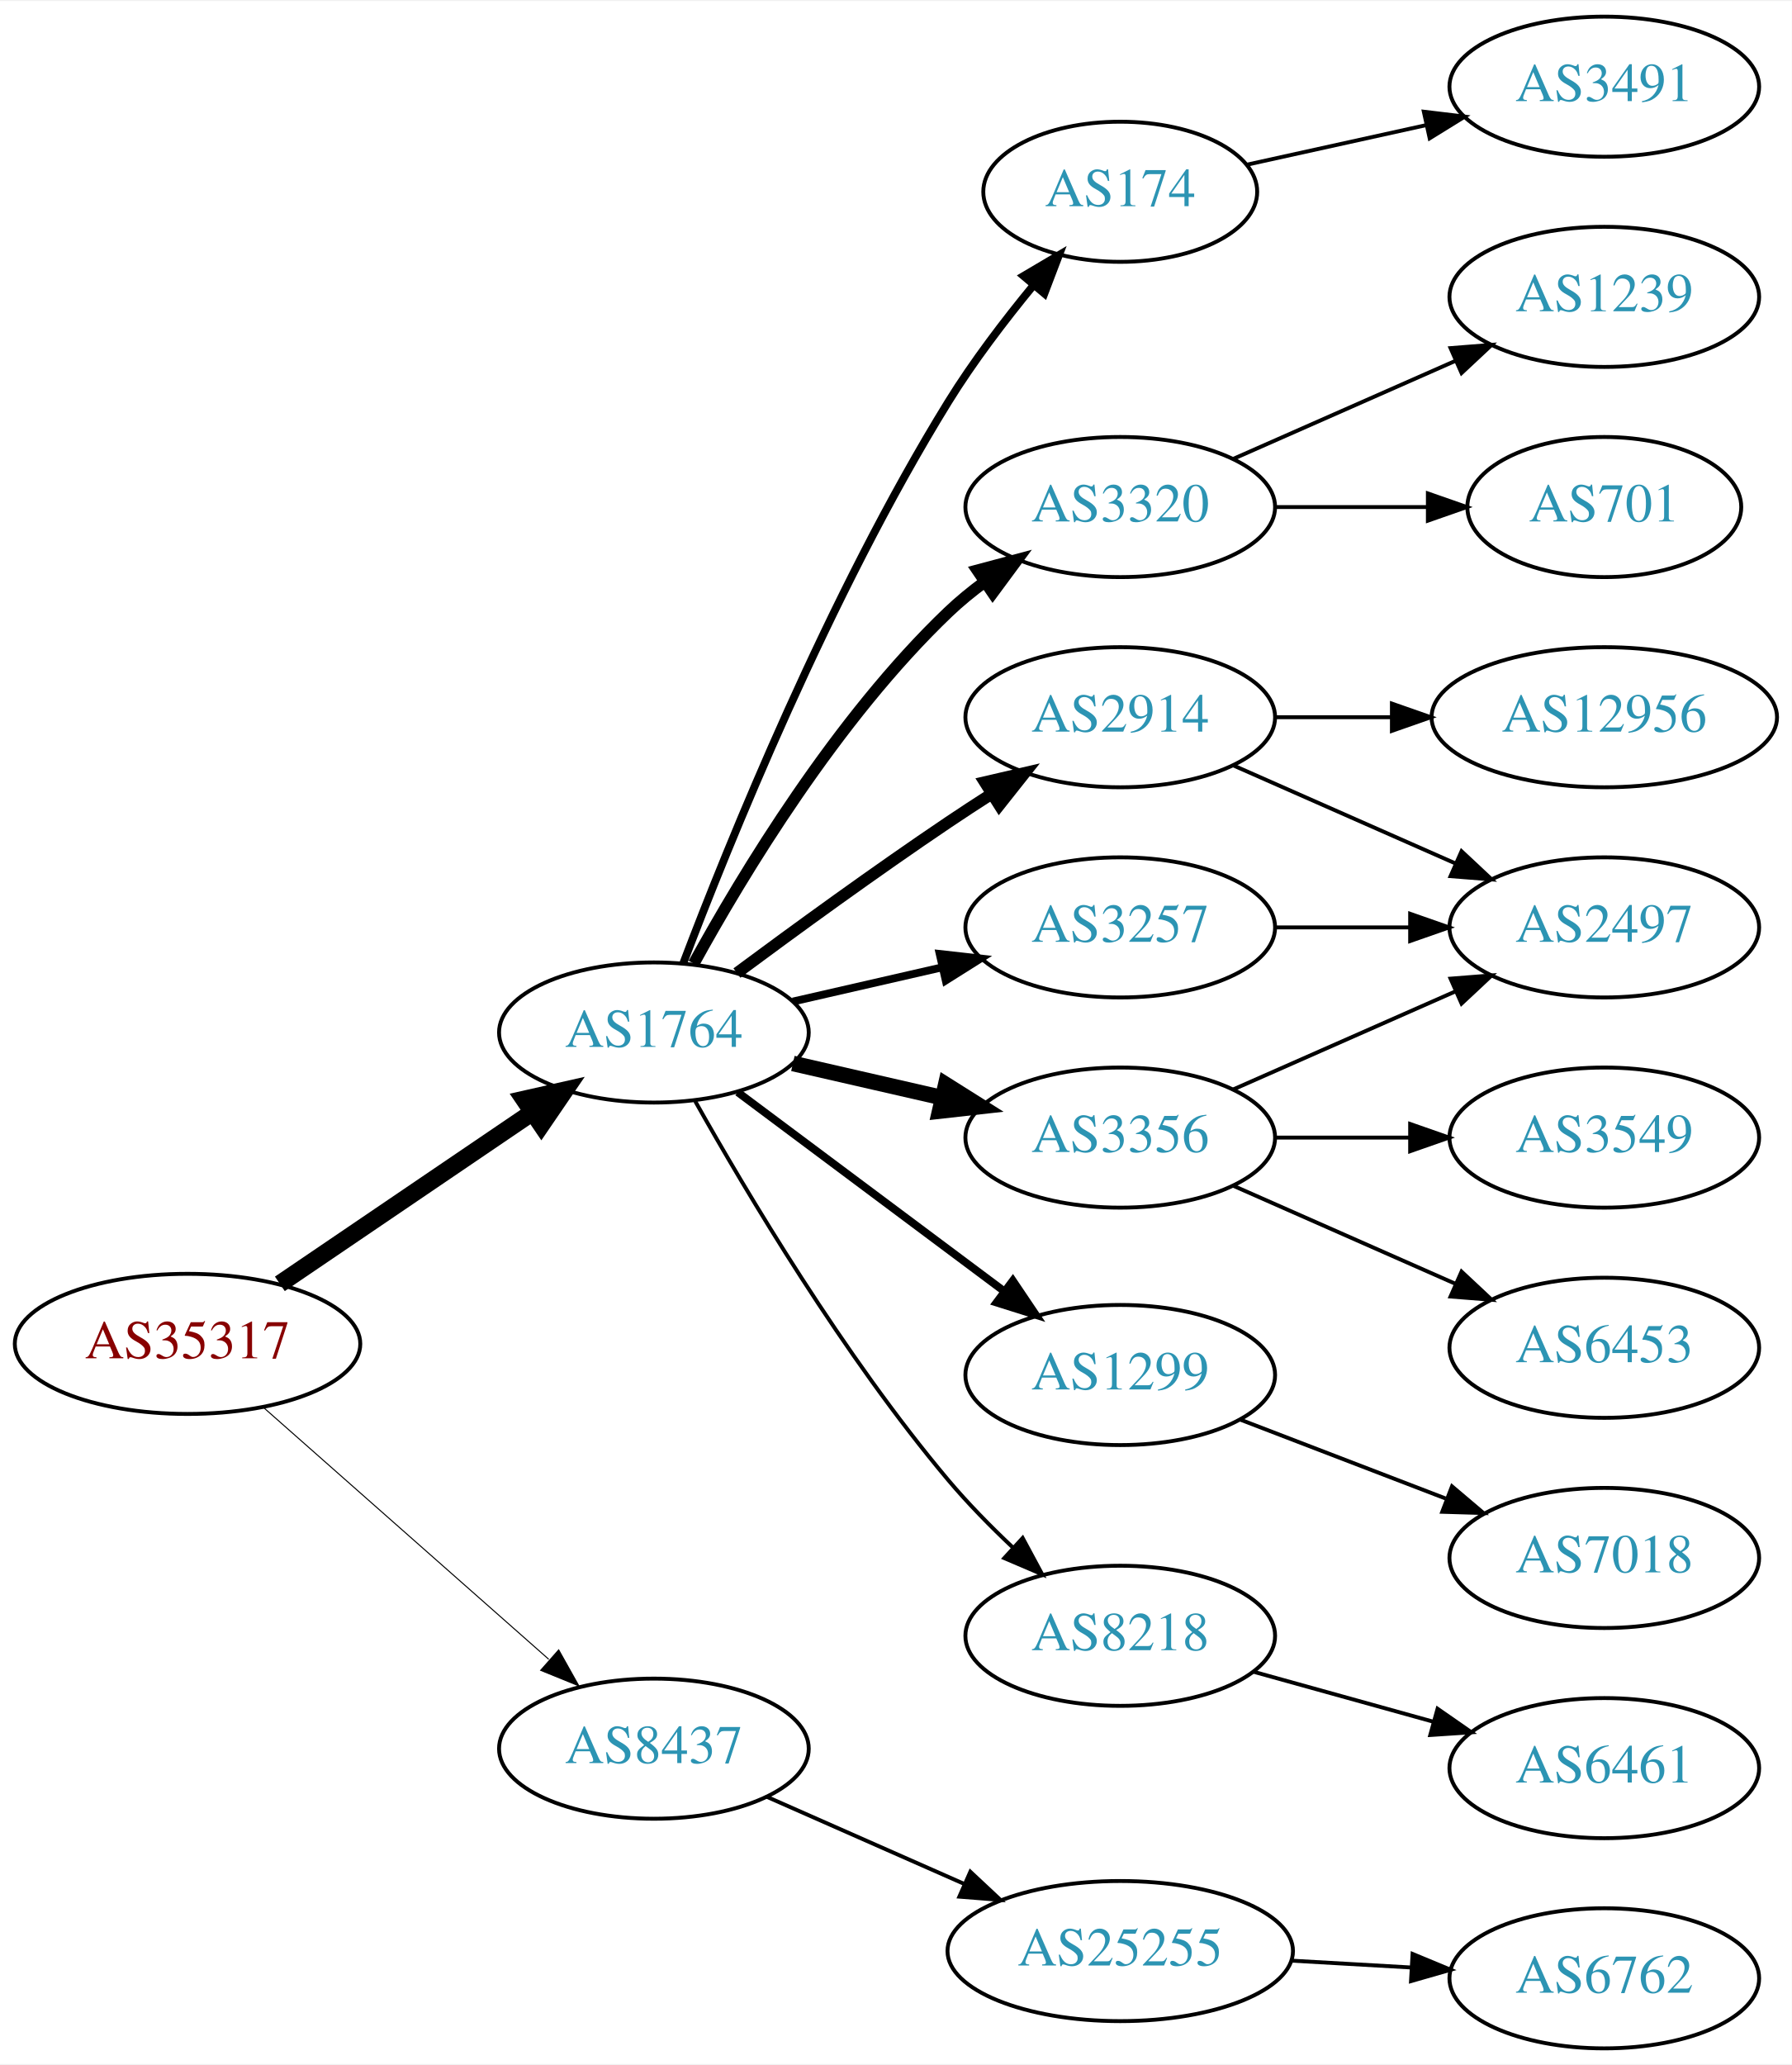
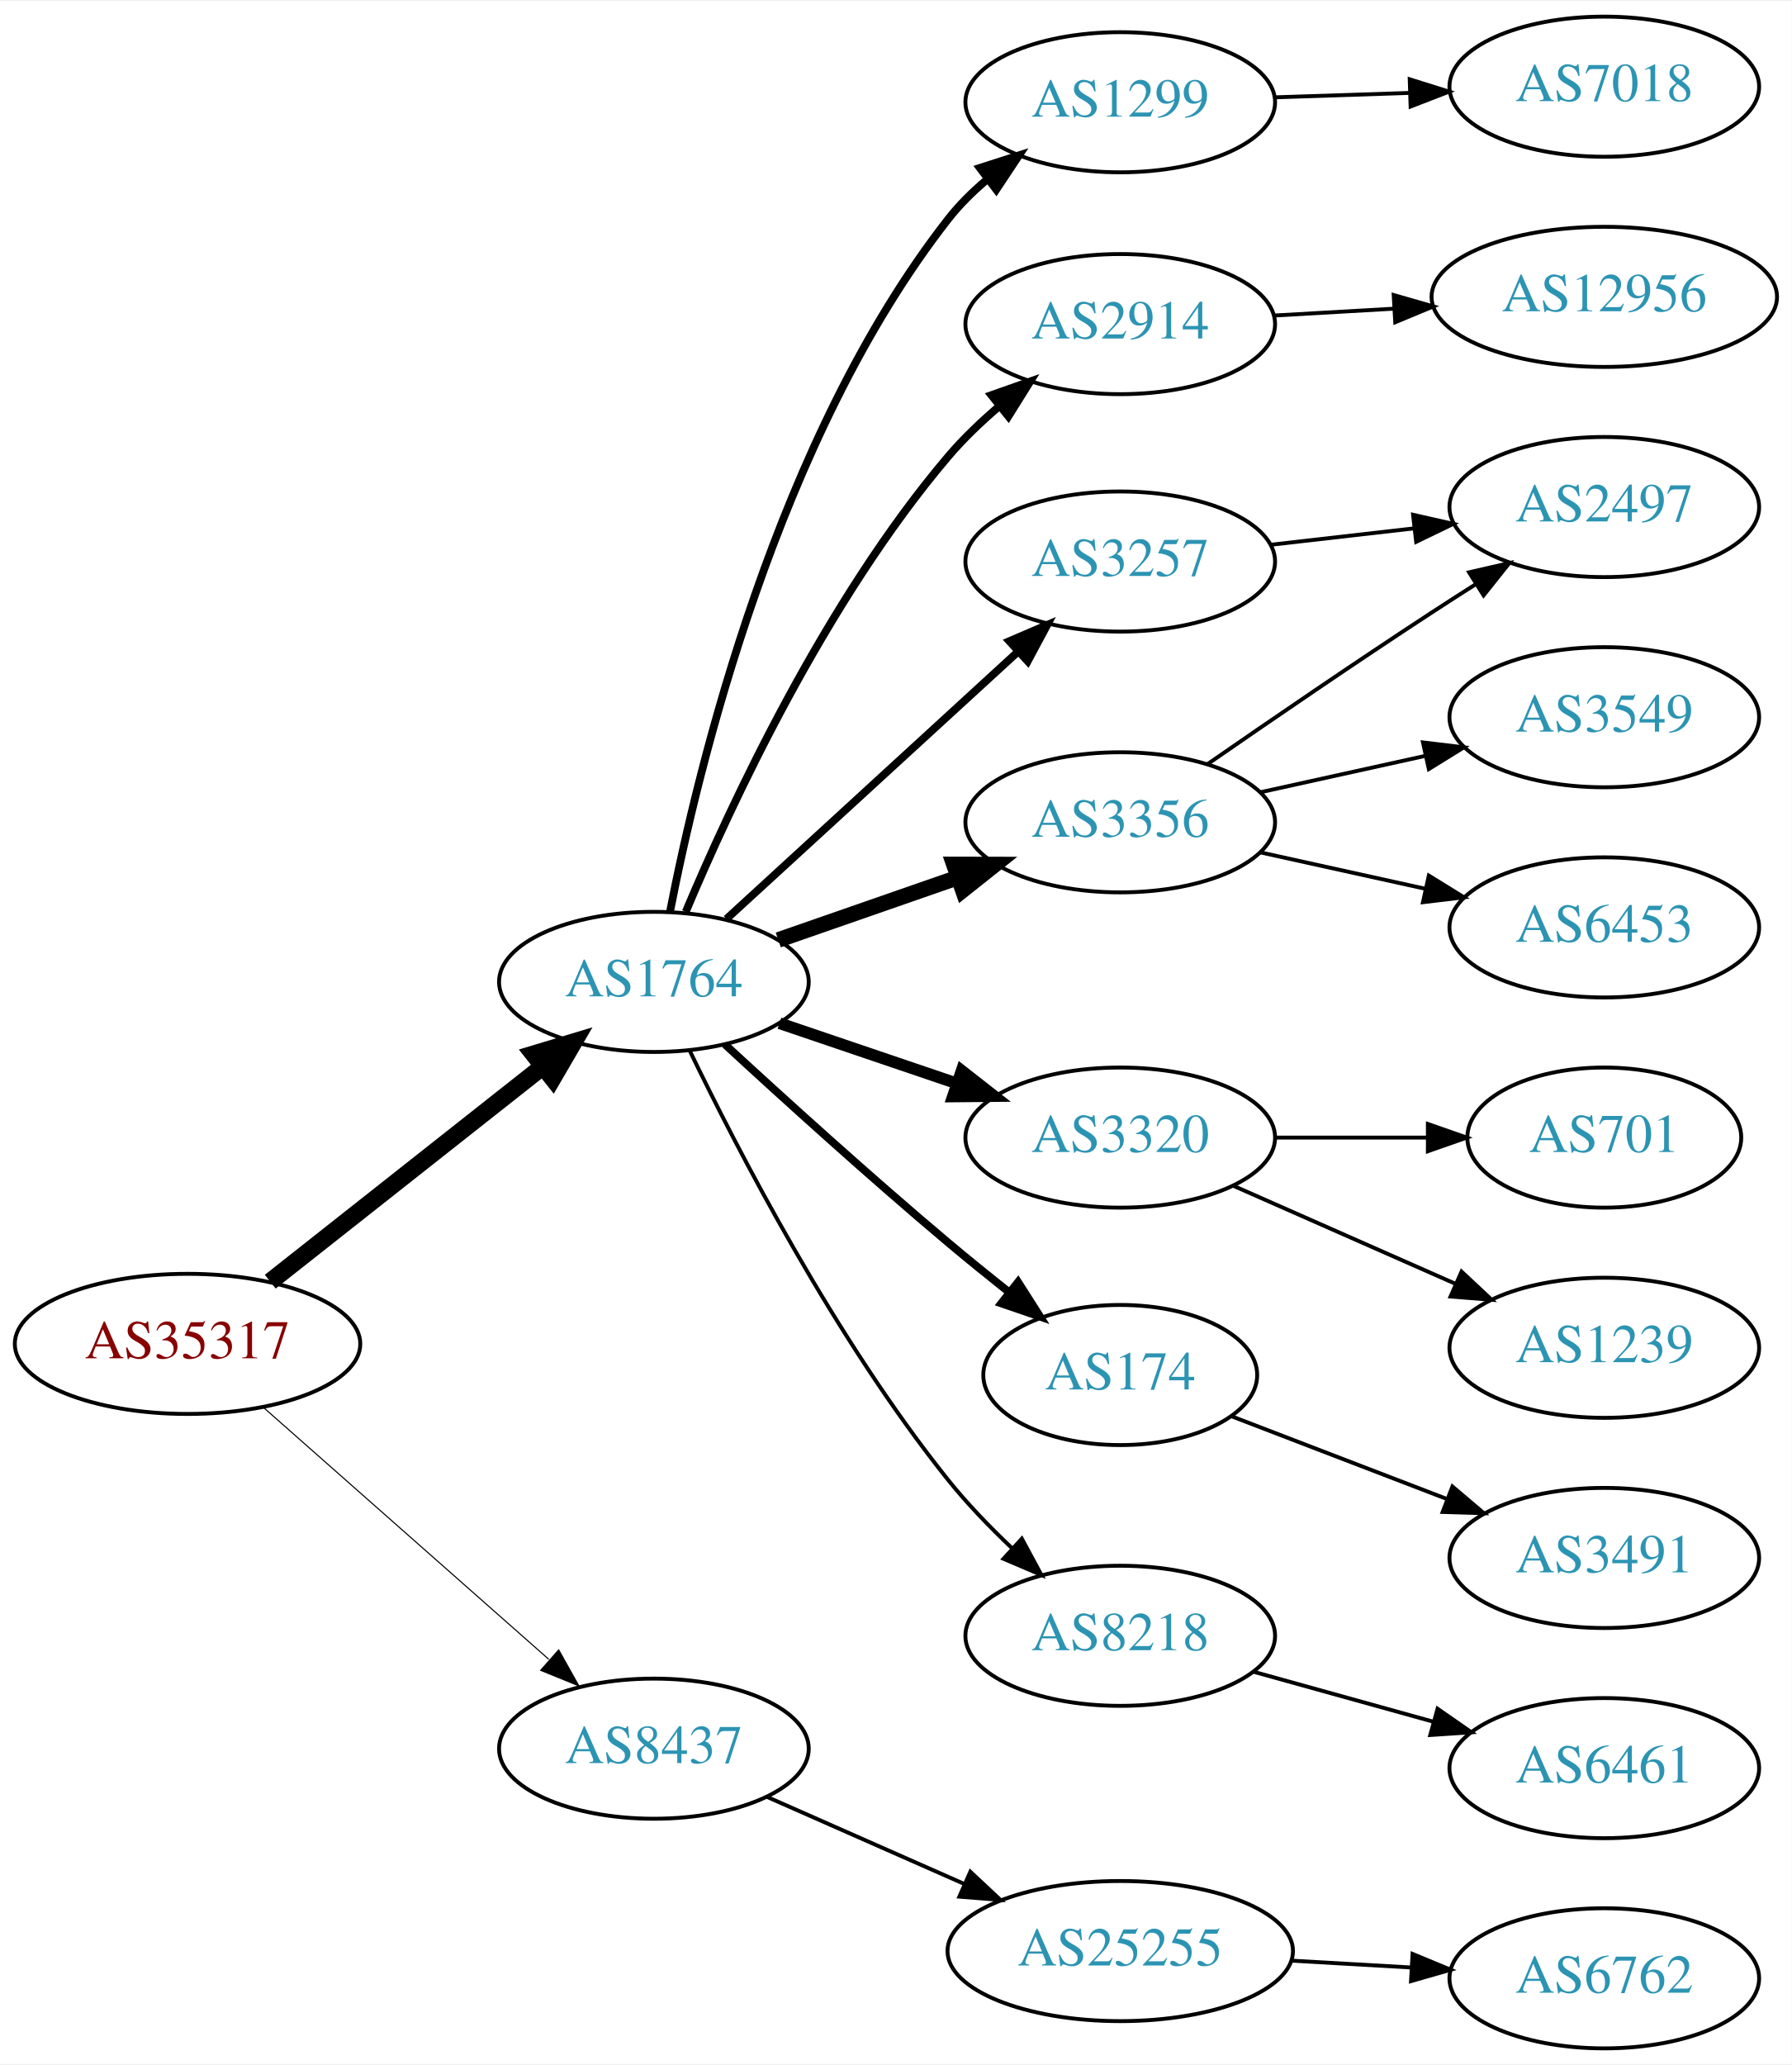
<svg xmlns="http://www.w3.org/2000/svg" xmlns:xlink="http://www.w3.org/1999/xlink" width="460pt" height="530pt" viewBox="0.00 0.00 460.47 530.00">
  <g id="graph0" class="graph" transform="scale(1 1) rotate(0) translate(4 526)">
    <polygon fill="white" stroke="none" points="-4,4 -4,-526 456.469,-526 456.469,4 -4,4" />
    <g id="node1" class="node">
      <g id="a_node1">
        <a xlink:href="/asn/35317" xlink:title="AS35317 ~ Constantia Teich GmbH [AT]">
          <ellipse fill="#ffffff" stroke="black" cx="44.196" cy="-181" rx="44.393" ry="18" />
          <text text-anchor="middle" x="44.196" y="-177.3" font-family="Times,serif" font-size="14.00" fill="#880000">AS35317</text>
        </a>
      </g>
    </g>
    <g id="node2" class="node">
      <g id="a_node2">
        <a xlink:href="/asn/1764" xlink:title="AS1764 ~ NEXTLAYER-AS [AT]">
-           <ellipse fill="#ffffff" stroke="black" cx="164.039" cy="-261" rx="39.794" ry="18" />
-           <text text-anchor="middle" x="164.039" y="-257.3" font-family="Times,serif" font-size="14.00" fill="#2c94b3">AS1764</text>
+           <ellipse fill="#ffffff" stroke="black" cx="164.039" cy="-274" rx="39.794" ry="18" />
+           <text text-anchor="middle" x="164.039" y="-270.3" font-family="Times,serif" font-size="14.00" fill="#2c94b3">AS1764</text>
        </a>
      </g>
    </g>
    <g id="edge1" class="edge">
-       <path fill="none" stroke="black" stroke-width="4.5" d="M67.917,-196.425C86.328,-208.923 112.436,-226.648 132.644,-240.366" />
-       <polygon fill="black" stroke="black" stroke-width="4.5" points="130.699,-243.804 141.184,-246.163 135.122,-237.289 130.699,-243.804" />
+       <path fill="none" stroke="black" stroke-width="4.5" d="M65.454,-196.987C84.741,-212.209 113.925,-235.24 135.354,-252.152" />
+       <polygon fill="black" stroke="black" stroke-width="4.5" points="133.147,-255.426 143.437,-258.53 138.026,-249.244 133.147,-255.426" />
    </g>
    <g id="node3" class="node">
      <g id="a_node3">
        <a xlink:href="/asn/8437" xlink:title="AS8437 ~ Hutchison Drei Austria GmbH [AT]">
          <ellipse fill="#ffffff" stroke="black" cx="164.039" cy="-77" rx="39.794" ry="18" />
          <text text-anchor="middle" x="164.039" y="-73.3" font-family="Times,serif" font-size="14.00" fill="#2c94b3">AS8437</text>
        </a>
      </g>
    </g>
    <g id="edge2" class="edge">
-       <path fill="none" stroke="black" stroke-width="0.265" d="M63.609,-164.75C83.326,-147.349 114.773,-119.596 137.016,-99.966" />
-       <polygon fill="black" stroke="black" stroke-width="0.265" points="139.573,-102.377 144.755,-93.136 134.941,-97.129 139.573,-102.377" />
+       <path fill="none" stroke="black" stroke-width="0.281" d="M63.609,-164.75C83.326,-147.349 114.773,-119.596 137.016,-99.966" />
+       <polygon fill="black" stroke="black" stroke-width="0.281" points="139.573,-102.377 144.755,-93.136 134.941,-97.129 139.573,-102.377" />
    </g>
    <g id="node4" class="node">
      <g id="a_node4">
-         <a xlink:href="/asn/3320" xlink:title="AS3320 ~ DTAG [DE]">
-           <ellipse fill="#ffffff" stroke="black" cx="283.881" cy="-396" rx="39.794" ry="18" />
-           <text text-anchor="middle" x="283.881" y="-392.3" font-family="Times,serif" font-size="14.00" fill="#2c94b3">AS3320</text>
+         <a xlink:href="/asn/3257" xlink:title="AS3257 ~ GTT [DE]">
+           <ellipse fill="#ffffff" stroke="black" cx="283.881" cy="-382" rx="39.794" ry="18" />
+           <text text-anchor="middle" x="283.881" y="-378.3" font-family="Times,serif" font-size="14.00" fill="#2c94b3">AS3257</text>
        </a>
      </g>
    </g>
    <g id="edge3" class="edge">
-       <path fill="none" stroke="black" stroke-width="3" d="M174.28,-278.713C186.825,-301.561 211.002,-341.611 239.685,-369 242.553,-371.739 245.742,-374.347 249.051,-376.785" />
-       <polygon fill="black" stroke="black" stroke-width="3" points="247.175,-379.742 257.411,-382.477 251.114,-373.956 247.175,-379.742" />
+       <path fill="none" stroke="black" stroke-width="2" d="M182.681,-290.169C202.554,-308.382 235.016,-338.133 257.585,-358.817" />
+       <polygon fill="black" stroke="black" stroke-width="2" points="255.381,-361.545 265.118,-365.721 260.111,-356.384 255.381,-361.545" />
    </g>
    <g id="node5" class="node">
      <g id="a_node5">
        <a xlink:href="/asn/2914" xlink:title="AS2914 ~ NTT America, Inc. [US]">
-           <ellipse fill="#ffffff" stroke="black" cx="283.881" cy="-342" rx="39.794" ry="18" />
-           <text text-anchor="middle" x="283.881" y="-338.3" font-family="Times,serif" font-size="14.00" fill="#2c94b3">AS2914</text>
+           <ellipse fill="#ffffff" stroke="black" cx="283.881" cy="-443" rx="39.794" ry="18" />
+           <text text-anchor="middle" x="283.881" y="-439.3" font-family="Times,serif" font-size="14.00" fill="#2c94b3">AS2914</text>
        </a>
      </g>
    </g>
    <g id="edge4" class="edge">
-       <path fill="none" stroke="black" stroke-width="3" d="M185.369,-276.277C200.231,-287.304 220.976,-302.407 239.685,-315 243.234,-317.389 246.984,-319.839 250.733,-322.242" />
-       <polygon fill="black" stroke="black" stroke-width="3" points="249.059,-325.325 259.381,-327.712 252.801,-319.409 249.059,-325.325" />
+       <path fill="none" stroke="black" stroke-width="2" d="M172.231,-292.01C183.705,-319.296 208.116,-371.862 239.685,-409 243.566,-413.565 248.141,-417.936 252.837,-421.933" />
+       <polygon fill="black" stroke="black" stroke-width="2" points="250.759,-424.754 260.752,-428.276 255.137,-419.291 250.759,-424.754" />
    </g>
    <g id="node6" class="node">
      <g id="a_node6">
-         <a xlink:href="/asn/1299" xlink:title="AS1299 ~ Telia Carrier [EU]">
-           <ellipse fill="#ffffff" stroke="black" cx="283.881" cy="-173" rx="39.794" ry="18" />
-           <text text-anchor="middle" x="283.881" y="-169.3" font-family="Times,serif" font-size="14.00" fill="#2c94b3">AS1299</text>
+         <a xlink:href="/asn/3356" xlink:title="AS3356 ~ Level 3 Parent, LLC [US]">
+           <ellipse fill="#ffffff" stroke="black" cx="283.881" cy="-315" rx="39.794" ry="18" />
+           <text text-anchor="middle" x="283.881" y="-311.3" font-family="Times,serif" font-size="14.00" fill="#2c94b3">AS3356</text>
        </a>
      </g>
    </g>
    <g id="edge5" class="edge">
-       <path fill="none" stroke="black" stroke-width="2" d="M185.565,-245.672C204.543,-231.499 232.934,-210.298 254.159,-194.448" />
-       <polygon fill="black" stroke="black" stroke-width="2" points="256.276,-197.236 262.194,-188.448 252.088,-191.627 256.276,-197.236" />
+       <path fill="none" stroke="black" stroke-width="4" d="M196,-284.772C210.097,-289.677 226.973,-295.548 242.087,-300.807" />
+       <polygon fill="black" stroke="black" stroke-width="4" points="241.122,-304.177 251.717,-304.157 243.423,-297.566 241.122,-304.177" />
    </g>
    <g id="node7" class="node">
      <g id="a_node7">
-         <a xlink:href="/asn/3356" xlink:title="AS3356 ~ Level 3 Parent, LLC [US]">
+         <a xlink:href="/asn/3320" xlink:title="AS3320 ~ DTAG [DE]">
          <ellipse fill="#ffffff" stroke="black" cx="283.881" cy="-234" rx="39.794" ry="18" />
-           <text text-anchor="middle" x="283.881" y="-230.3" font-family="Times,serif" font-size="14.00" fill="#2c94b3">AS3356</text>
+           <text text-anchor="middle" x="283.881" y="-230.3" font-family="Times,serif" font-size="14.00" fill="#2c94b3">AS3320</text>
        </a>
      </g>
    </g>
    <g id="edge6" class="edge">
-       <path fill="none" stroke="black" stroke-width="4" d="M199.758,-253.045C211.758,-250.296 225.379,-247.175 238.071,-244.267" />
-       <polygon fill="black" stroke="black" stroke-width="4" points="239.037,-247.636 248.003,-241.991 237.474,-240.813 239.037,-247.636" />
+       <path fill="none" stroke="black" stroke-width="3" d="M196.309,-263.386C210.292,-258.639 226.963,-252.981 241.925,-247.902" />
+       <polygon fill="black" stroke="black" stroke-width="3" points="243.12,-251.192 251.465,-244.664 240.87,-244.564 243.12,-251.192" />
    </g>
    <g id="node8" class="node">
      <g id="a_node8">
-         <a xlink:href="/asn/3257" xlink:title="AS3257 ~ GTT [DE]">
-           <ellipse fill="#ffffff" stroke="black" cx="283.881" cy="-288" rx="39.794" ry="18" />
-           <text text-anchor="middle" x="283.881" y="-284.3" font-family="Times,serif" font-size="14.00" fill="#2c94b3">AS3257</text>
+         <a xlink:href="/asn/174" xlink:title="AS174 ~ Cogent Communications [US]">
+           <ellipse fill="#ffffff" stroke="black" cx="283.881" cy="-173" rx="35.194" ry="18" />
+           <text text-anchor="middle" x="283.881" y="-169.3" font-family="Times,serif" font-size="14.00" fill="#2c94b3">AS174</text>
        </a>
      </g>
    </g>
    <g id="edge7" class="edge">
-       <path fill="none" stroke="black" stroke-width="2" d="M199.758,-268.955C211.758,-271.704 225.379,-274.825 238.071,-277.733" />
-       <polygon fill="black" stroke="black" stroke-width="2" points="237.474,-281.187 248.003,-280.009 239.037,-274.364 237.474,-281.187" />
+       <path fill="none" stroke="black" stroke-width="2" d="M182.253,-257.973C197.205,-244.192 219.559,-223.923 239.685,-207 244.671,-202.808 250.068,-198.435 255.303,-194.275" />
+       <polygon fill="black" stroke="black" stroke-width="2" points="257.621,-196.905 263.314,-187.969 253.292,-191.404 257.621,-196.905" />
    </g>
    <g id="node9" class="node">
      <g id="a_node9">
        <a xlink:href="/asn/8218" xlink:title="AS8218 ~ legacy Neotelecoms [FR]">
          <ellipse fill="#ffffff" stroke="black" cx="283.881" cy="-106" rx="39.794" ry="18" />
          <text text-anchor="middle" x="283.881" y="-102.3" font-family="Times,serif" font-size="14.00" fill="#2c94b3">AS8218</text>
        </a>
      </g>
    </g>
    <g id="edge8" class="edge">
-       <path fill="none" stroke="black" d="M174.672,-243.317C187.826,-219.904 212.858,-177.865 239.685,-146 244.663,-140.087 250.47,-134.177 256.181,-128.784" />
-       <polygon fill="black" stroke="black" points="258.803,-131.129 263.823,-121.799 254.08,-125.962 258.803,-131.129" />
+       <path fill="none" stroke="black" d="M173.21,-256.406C185.582,-230.731 210.718,-182.125 239.685,-146 244.521,-139.97 250.269,-134.012 255.968,-128.609" />
+       <polygon fill="black" stroke="black" points="258.589,-130.956 263.62,-121.632 253.873,-125.784 258.589,-130.956" />
    </g>
    <g id="node10" class="node">
      <g id="a_node10">
-         <a xlink:href="/asn/174" xlink:title="AS174 ~ Cogent Communications [US]">
-           <ellipse fill="#ffffff" stroke="black" cx="283.881" cy="-477" rx="35.194" ry="18" />
-           <text text-anchor="middle" x="283.881" y="-473.3" font-family="Times,serif" font-size="14.00" fill="#2c94b3">AS174</text>
+         <a xlink:href="/asn/1299" xlink:title="AS1299 ~ Telia Carrier [EU]">
+           <ellipse fill="#ffffff" stroke="black" cx="283.881" cy="-500" rx="39.794" ry="18" />
+           <text text-anchor="middle" x="283.881" y="-496.3" font-family="Times,serif" font-size="14.00" fill="#2c94b3">AS1299</text>
        </a>
      </g>
    </g>
    <g id="edge9" class="edge">
-       <path fill="none" stroke="black" stroke-width="2" d="M171.566,-278.733C183.177,-309.318 209.095,-373.466 239.685,-423 246.06,-433.323 254.134,-443.911 261.572,-452.947" />
-       <polygon fill="black" stroke="black" stroke-width="2" points="259.034,-455.367 268.156,-460.755 264.386,-450.854 259.034,-455.367" />
+       <path fill="none" stroke="black" stroke-width="2" d="M168.172,-291.99C175.317,-328.759 195.713,-413.788 239.685,-470 242.547,-473.659 245.978,-477.048 249.638,-480.131" />
+       <polygon fill="black" stroke="black" stroke-width="2" points="247.799,-483.129 257.885,-486.374 252.024,-477.548 247.799,-483.129" />
    </g>
    <g id="node20" class="node">
      <g id="a_node20">
        <a xlink:href="/asn/25255" xlink:title="AS25255 ~ ==&gt; TELE2 AUSTRIA &lt;== [AT]">
          <ellipse fill="#ffffff" stroke="black" cx="283.881" cy="-25" rx="44.393" ry="18" />
          <text text-anchor="middle" x="283.881" y="-21.3" font-family="Times,serif" font-size="14.00" fill="#2c94b3">AS25255</text>
        </a>
      </g>
    </g>
-     <g id="edge21" class="edge">
+     <g id="edge20" class="edge">
      <path fill="none" stroke="black" d="M192.966,-64.677C208.1,-57.998 227.048,-49.637 243.642,-42.315" />
      <polygon fill="black" stroke="black" points="245.359,-45.383 253.095,-38.144 242.533,-38.979 245.359,-45.383" />
    </g>
    <g id="node11" class="node">
      <g id="a_node11">
-         <a xlink:href="/asn/701" xlink:title="AS701 ~ UUNET [US]">
-           <ellipse fill="#ffffff" stroke="black" cx="408.273" cy="-396" rx="35.194" ry="18" />
-           <text text-anchor="middle" x="408.273" y="-392.3" font-family="Times,serif" font-size="14.00" fill="#2c94b3">AS701</text>
+         <a xlink:href="/asn/2497" xlink:title="AS2497 ~ Internet Initiative Japan Inc. [JP]">
+           <ellipse fill="#ffffff" stroke="black" cx="408.273" cy="-396" rx="39.794" ry="18" />
+           <text text-anchor="middle" x="408.273" y="-392.3" font-family="Times,serif" font-size="14.00" fill="#2c94b3">AS2497</text>
        </a>
      </g>
    </g>
    <g id="edge10" class="edge">
-       <path fill="none" stroke="black" d="M323.607,-396C336.096,-396 350.035,-396 362.898,-396" />
-       <polygon fill="black" stroke="black" points="362.936,-399.5 372.936,-396 362.936,-392.5 362.936,-399.5" />
+       <path fill="none" stroke="black" d="M322.602,-386.315C334.235,-387.645 347.202,-389.129 359.423,-390.527" />
+       <polygon fill="black" stroke="black" points="359.134,-394.016 369.467,-391.675 359.929,-387.062 359.134,-394.016" />
    </g>
    <g id="node12" class="node">
      <g id="a_node12">
+         <a xlink:href="/asn/12956" xlink:title="AS12956 ~ TELXIUS [ES]">
+           <ellipse fill="#ffffff" stroke="black" cx="408.273" cy="-450" rx="44.393" ry="18" />
+           <text text-anchor="middle" x="408.273" y="-446.3" font-family="Times,serif" font-size="14.00" fill="#2c94b3">AS12956</text>
+         </a>
+       </g>
+     </g>
+     <g id="edge11" class="edge">
+       <path fill="none" stroke="black" d="M323.271,-445.196C333.051,-445.755 343.737,-446.366 354.11,-446.959" />
+       <polygon fill="black" stroke="black" points="354.15,-450.467 364.334,-447.544 354.55,-443.479 354.15,-450.467" />
+     </g>
+     <g id="edge16" class="edge">
+       <path fill="none" stroke="black" d="M306.238,-329.901C322.089,-340.877 344.292,-356.079 364.077,-369 367.659,-371.339 371.43,-373.759 375.19,-376.144" />
+       <polygon fill="black" stroke="black" points="373.523,-379.231 383.851,-381.596 377.252,-373.307 373.523,-379.231" />
+     </g>
+     <g id="node17" class="node">
+       <g id="a_node17">
+         <a xlink:href="/asn/6453" xlink:title="AS6453 ~ TATA COMMUNICATIONS (AMERICA) INC [US]">
+           <ellipse fill="#ffffff" stroke="black" cx="408.273" cy="-288" rx="39.794" ry="18" />
+           <text text-anchor="middle" x="408.273" y="-284.3" font-family="Times,serif" font-size="14.00" fill="#2c94b3">AS6453</text>
+         </a>
+       </g>
+     </g>
+     <g id="edge17" class="edge">
+       <path fill="none" stroke="black" d="M319.954,-307.263C333.141,-304.354 348.321,-301.005 362.287,-297.924" />
+       <polygon fill="black" stroke="black" points="363.184,-301.31 372.196,-295.738 361.676,-294.475 363.184,-301.31" />
+     </g>
+     <g id="node18" class="node">
+       <g id="a_node18">
+         <a xlink:href="/asn/3549" xlink:title="AS3549 ~ Level 3 Parent, LLC [US]">
+           <ellipse fill="#ffffff" stroke="black" cx="408.273" cy="-342" rx="39.794" ry="18" />
+           <text text-anchor="middle" x="408.273" y="-338.3" font-family="Times,serif" font-size="14.00" fill="#2c94b3">AS3549</text>
+         </a>
+       </g>
+     </g>
+     <g id="edge18" class="edge">
+       <path fill="none" stroke="black" d="M319.954,-322.737C333.141,-325.646 348.321,-328.995 362.287,-332.076" />
+       <polygon fill="black" stroke="black" points="361.676,-335.525 372.196,-334.262 363.184,-328.69 361.676,-335.525" />
+     </g>
+     <g id="node13" class="node">
+       <g id="a_node13">
        <a xlink:href="/asn/1239" xlink:title="AS1239 ~ Sprint [US]">
-           <ellipse fill="#ffffff" stroke="black" cx="408.273" cy="-450" rx="39.794" ry="18" />
-           <text text-anchor="middle" x="408.273" y="-446.3" font-family="Times,serif" font-size="14.00" fill="#2c94b3">AS1239</text>
-         </a>
-       </g>
-     </g>
-     <g id="edge11" class="edge">
-       <path fill="none" stroke="black" d="M312.96,-408.389C329.908,-415.866 351.706,-425.483 370.075,-433.588" />
-       <polygon fill="black" stroke="black" points="368.763,-436.834 379.325,-437.669 371.589,-430.43 368.763,-436.834" />
+           <ellipse fill="#ffffff" stroke="black" cx="408.273" cy="-180" rx="39.794" ry="18" />
+           <text text-anchor="middle" x="408.273" y="-176.3" font-family="Times,serif" font-size="14.00" fill="#2c94b3">AS1239</text>
+         </a>
+       </g>
+     </g>
+     <g id="edge12" class="edge">
+       <path fill="none" stroke="black" d="M312.96,-221.611C329.908,-214.134 351.706,-204.517 370.075,-196.412" />
+       <polygon fill="black" stroke="black" points="371.589,-199.57 379.325,-192.331 368.763,-193.166 371.589,-199.57" />
+     </g>
+     <g id="node14" class="node">
+       <g id="a_node14">
+         <a xlink:href="/asn/701" xlink:title="AS701 ~ UUNET [US]">
+           <ellipse fill="#ffffff" stroke="black" cx="408.273" cy="-234" rx="35.194" ry="18" />
+           <text text-anchor="middle" x="408.273" y="-230.3" font-family="Times,serif" font-size="14.00" fill="#2c94b3">AS701</text>
+         </a>
+       </g>
+     </g>
+     <g id="edge13" class="edge">
+       <path fill="none" stroke="black" d="M323.607,-234C336.096,-234 350.035,-234 362.898,-234" />
+       <polygon fill="black" stroke="black" points="362.936,-237.5 372.936,-234 362.936,-230.5 362.936,-237.5" />
+     </g>
+     <g id="node16" class="node">
+       <g id="a_node16">
+         <a xlink:href="/asn/3491" xlink:title="AS3491 ~ PCCW Global, Inc. [US]">
+           <ellipse fill="#ffffff" stroke="black" cx="408.273" cy="-126" rx="39.794" ry="18" />
+           <text text-anchor="middle" x="408.273" y="-122.3" font-family="Times,serif" font-size="14.00" fill="#2c94b3">AS3491</text>
+         </a>
+       </g>
+     </g>
+     <g id="edge15" class="edge">
+       <path fill="none" stroke="black" d="M312.348,-162.452C328.642,-156.195 349.575,-148.157 367.636,-141.221" />
+       <polygon fill="black" stroke="black" points="369.246,-144.352 377.327,-137.5 366.737,-137.817 369.246,-144.352" />
    </g>
    <g id="node15" class="node">
      <g id="a_node15">
-         <a xlink:href="/asn/2497" xlink:title="AS2497 ~ Internet Initiative Japan Inc. [JP]">
-           <ellipse fill="#ffffff" stroke="black" cx="408.273" cy="-288" rx="39.794" ry="18" />
-           <text text-anchor="middle" x="408.273" y="-284.3" font-family="Times,serif" font-size="14.00" fill="#2c94b3">AS2497</text>
-         </a>
-       </g>
-     </g>
-     <g id="edge18" class="edge">
-       <path fill="none" stroke="black" d="M312.96,-329.611C329.908,-322.134 351.706,-312.517 370.075,-304.412" />
-       <polygon fill="black" stroke="black" points="371.589,-307.57 379.325,-300.331 368.763,-301.166 371.589,-307.57" />
-     </g>
-     <g id="node18" class="node">
-       <g id="a_node18">
-         <a xlink:href="/asn/12956" xlink:title="AS12956 ~ TELXIUS [ES]">
-           <ellipse fill="#ffffff" stroke="black" cx="408.273" cy="-342" rx="44.393" ry="18" />
-           <text text-anchor="middle" x="408.273" y="-338.3" font-family="Times,serif" font-size="14.00" fill="#2c94b3">AS12956</text>
-         </a>
-       </g>
-     </g>
-     <g id="edge19" class="edge">
-       <path fill="none" stroke="black" d="M323.607,-342C333.067,-342 343.359,-342 353.385,-342" />
-       <polygon fill="black" stroke="black" points="353.692,-345.5 363.692,-342 353.692,-338.5 353.692,-345.5" />
-     </g>
-     <g id="node13" class="node">
-       <g id="a_node13">
-         <a xlink:href="/asn/7018" xlink:title="AS7018 ~ AT&amp;T Services, Inc. [US]">
-           <ellipse fill="#ffffff" stroke="black" cx="408.273" cy="-126" rx="39.794" ry="18" />
-           <text text-anchor="middle" x="408.273" y="-122.3" font-family="Times,serif" font-size="14.00" fill="#2c94b3">AS7018</text>
-         </a>
-       </g>
-     </g>
-     <g id="edge12" class="edge">
-       <path fill="none" stroke="black" d="M314.822,-161.503C330.676,-155.414 350.357,-147.857 367.48,-141.281" />
-       <polygon fill="black" stroke="black" points="369.137,-144.394 377.218,-137.542 366.628,-137.859 369.137,-144.394" />
-     </g>
-     <g id="node14" class="node">
-       <g id="a_node14">
-         <a xlink:href="/asn/6453" xlink:title="AS6453 ~ TATA COMMUNICATIONS (AMERICA) INC [US]">
-           <ellipse fill="#ffffff" stroke="black" cx="408.273" cy="-180" rx="39.794" ry="18" />
-           <text text-anchor="middle" x="408.273" y="-176.3" font-family="Times,serif" font-size="14.00" fill="#2c94b3">AS6453</text>
-         </a>
-       </g>
-     </g>
-     <g id="edge13" class="edge">
-       <path fill="none" stroke="black" d="M312.96,-221.611C329.908,-214.134 351.706,-204.517 370.075,-196.412" />
-       <polygon fill="black" stroke="black" points="371.589,-199.57 379.325,-192.331 368.763,-193.166 371.589,-199.57" />
-     </g>
-     <g id="edge14" class="edge">
-       <path fill="none" stroke="black" d="M312.96,-246.389C329.908,-253.866 351.706,-263.483 370.075,-271.588" />
-       <polygon fill="black" stroke="black" points="368.763,-274.834 379.325,-275.669 371.589,-268.43 368.763,-274.834" />
-     </g>
-     <g id="node16" class="node">
-       <g id="a_node16">
-         <a xlink:href="/asn/3549" xlink:title="AS3549 ~ Level 3 Parent, LLC [US]">
-           <ellipse fill="#ffffff" stroke="black" cx="408.273" cy="-234" rx="39.794" ry="18" />
-           <text text-anchor="middle" x="408.273" y="-230.3" font-family="Times,serif" font-size="14.00" fill="#2c94b3">AS3549</text>
-         </a>
-       </g>
-     </g>
-     <g id="edge15" class="edge">
-       <path fill="none" stroke="black" d="M323.607,-234C334.545,-234 346.596,-234 358.062,-234" />
-       <polygon fill="black" stroke="black" points="358.38,-237.5 368.38,-234 358.38,-230.5 358.38,-237.5" />
-     </g>
-     <g id="edge17" class="edge">
-       <path fill="none" stroke="black" d="M323.607,-288C334.545,-288 346.596,-288 358.062,-288" />
-       <polygon fill="black" stroke="black" points="358.38,-291.5 368.38,-288 358.38,-284.5 358.38,-291.5" />
-     </g>
-     <g id="node17" class="node">
-       <g id="a_node17">
        <a xlink:href="/asn/6461" xlink:title="AS6461 ~ Zayo Bandwidth [US]">
          <ellipse fill="#ffffff" stroke="black" cx="408.273" cy="-72" rx="39.794" ry="18" />
          <text text-anchor="middle" x="408.273" y="-68.3" font-family="Times,serif" font-size="14.00" fill="#2c94b3">AS6461</text>
        </a>
      </g>
    </g>
-     <g id="edge16" class="edge">
+     <g id="edge14" class="edge">
      <path fill="none" stroke="black" d="M318.002,-96.799C332.288,-92.831 349.181,-88.138 364.406,-83.908" />
      <polygon fill="black" stroke="black" points="365.428,-87.257 374.126,-81.208 363.554,-80.513 365.428,-87.257" />
    </g>
    <g id="node19" class="node">
      <g id="a_node19">
-         <a xlink:href="/asn/3491" xlink:title="AS3491 ~ PCCW Global, Inc. [US]">
+         <a xlink:href="/asn/7018" xlink:title="AS7018 ~ AT&amp;T Services, Inc. [US]">
          <ellipse fill="#ffffff" stroke="black" cx="408.273" cy="-504" rx="39.794" ry="18" />
-           <text text-anchor="middle" x="408.273" y="-500.3" font-family="Times,serif" font-size="14.00" fill="#2c94b3">AS3491</text>
-         </a>
-       </g>
-     </g>
-     <g id="edge20" class="edge">
-       <path fill="none" stroke="black" d="M316.4,-483.953C330.461,-487.055 347.279,-490.765 362.603,-494.146" />
-       <polygon fill="black" stroke="black" points="361.894,-497.573 372.413,-496.31 363.402,-490.738 361.894,-497.573" />
+           <text text-anchor="middle" x="408.273" y="-500.3" font-family="Times,serif" font-size="14.00" fill="#2c94b3">AS7018</text>
+         </a>
+       </g>
+     </g>
+     <g id="edge19" class="edge">
+       <path fill="none" stroke="black" d="M323.607,-501.266C334.545,-501.623 346.596,-502.017 358.062,-502.392" />
+       <polygon fill="black" stroke="black" points="358.271,-505.9 368.38,-502.729 358.499,-498.904 358.271,-505.9" />
    </g>
    <g id="node21" class="node">
      <g id="a_node21">
        <a xlink:href="/asn/6762" xlink:title="AS6762 ~ TELECOM ITALIA SPARKLE S.p.A. [IT]">
          <ellipse fill="#ffffff" stroke="black" cx="408.273" cy="-18" rx="39.794" ry="18" />
          <text text-anchor="middle" x="408.273" y="-14.3" font-family="Times,serif" font-size="14.00" fill="#2c94b3">AS6762</text>
        </a>
      </g>
    </g>
-     <g id="edge22" class="edge">
+     <g id="edge21" class="edge">
      <path fill="none" stroke="black" d="M327.688,-22.552C337.718,-21.978 348.474,-21.363 358.735,-20.776" />
      <polygon fill="black" stroke="black" points="359,-24.267 368.784,-20.201 358.6,-17.278 359,-24.267" />
    </g>
  </g>
</svg>
